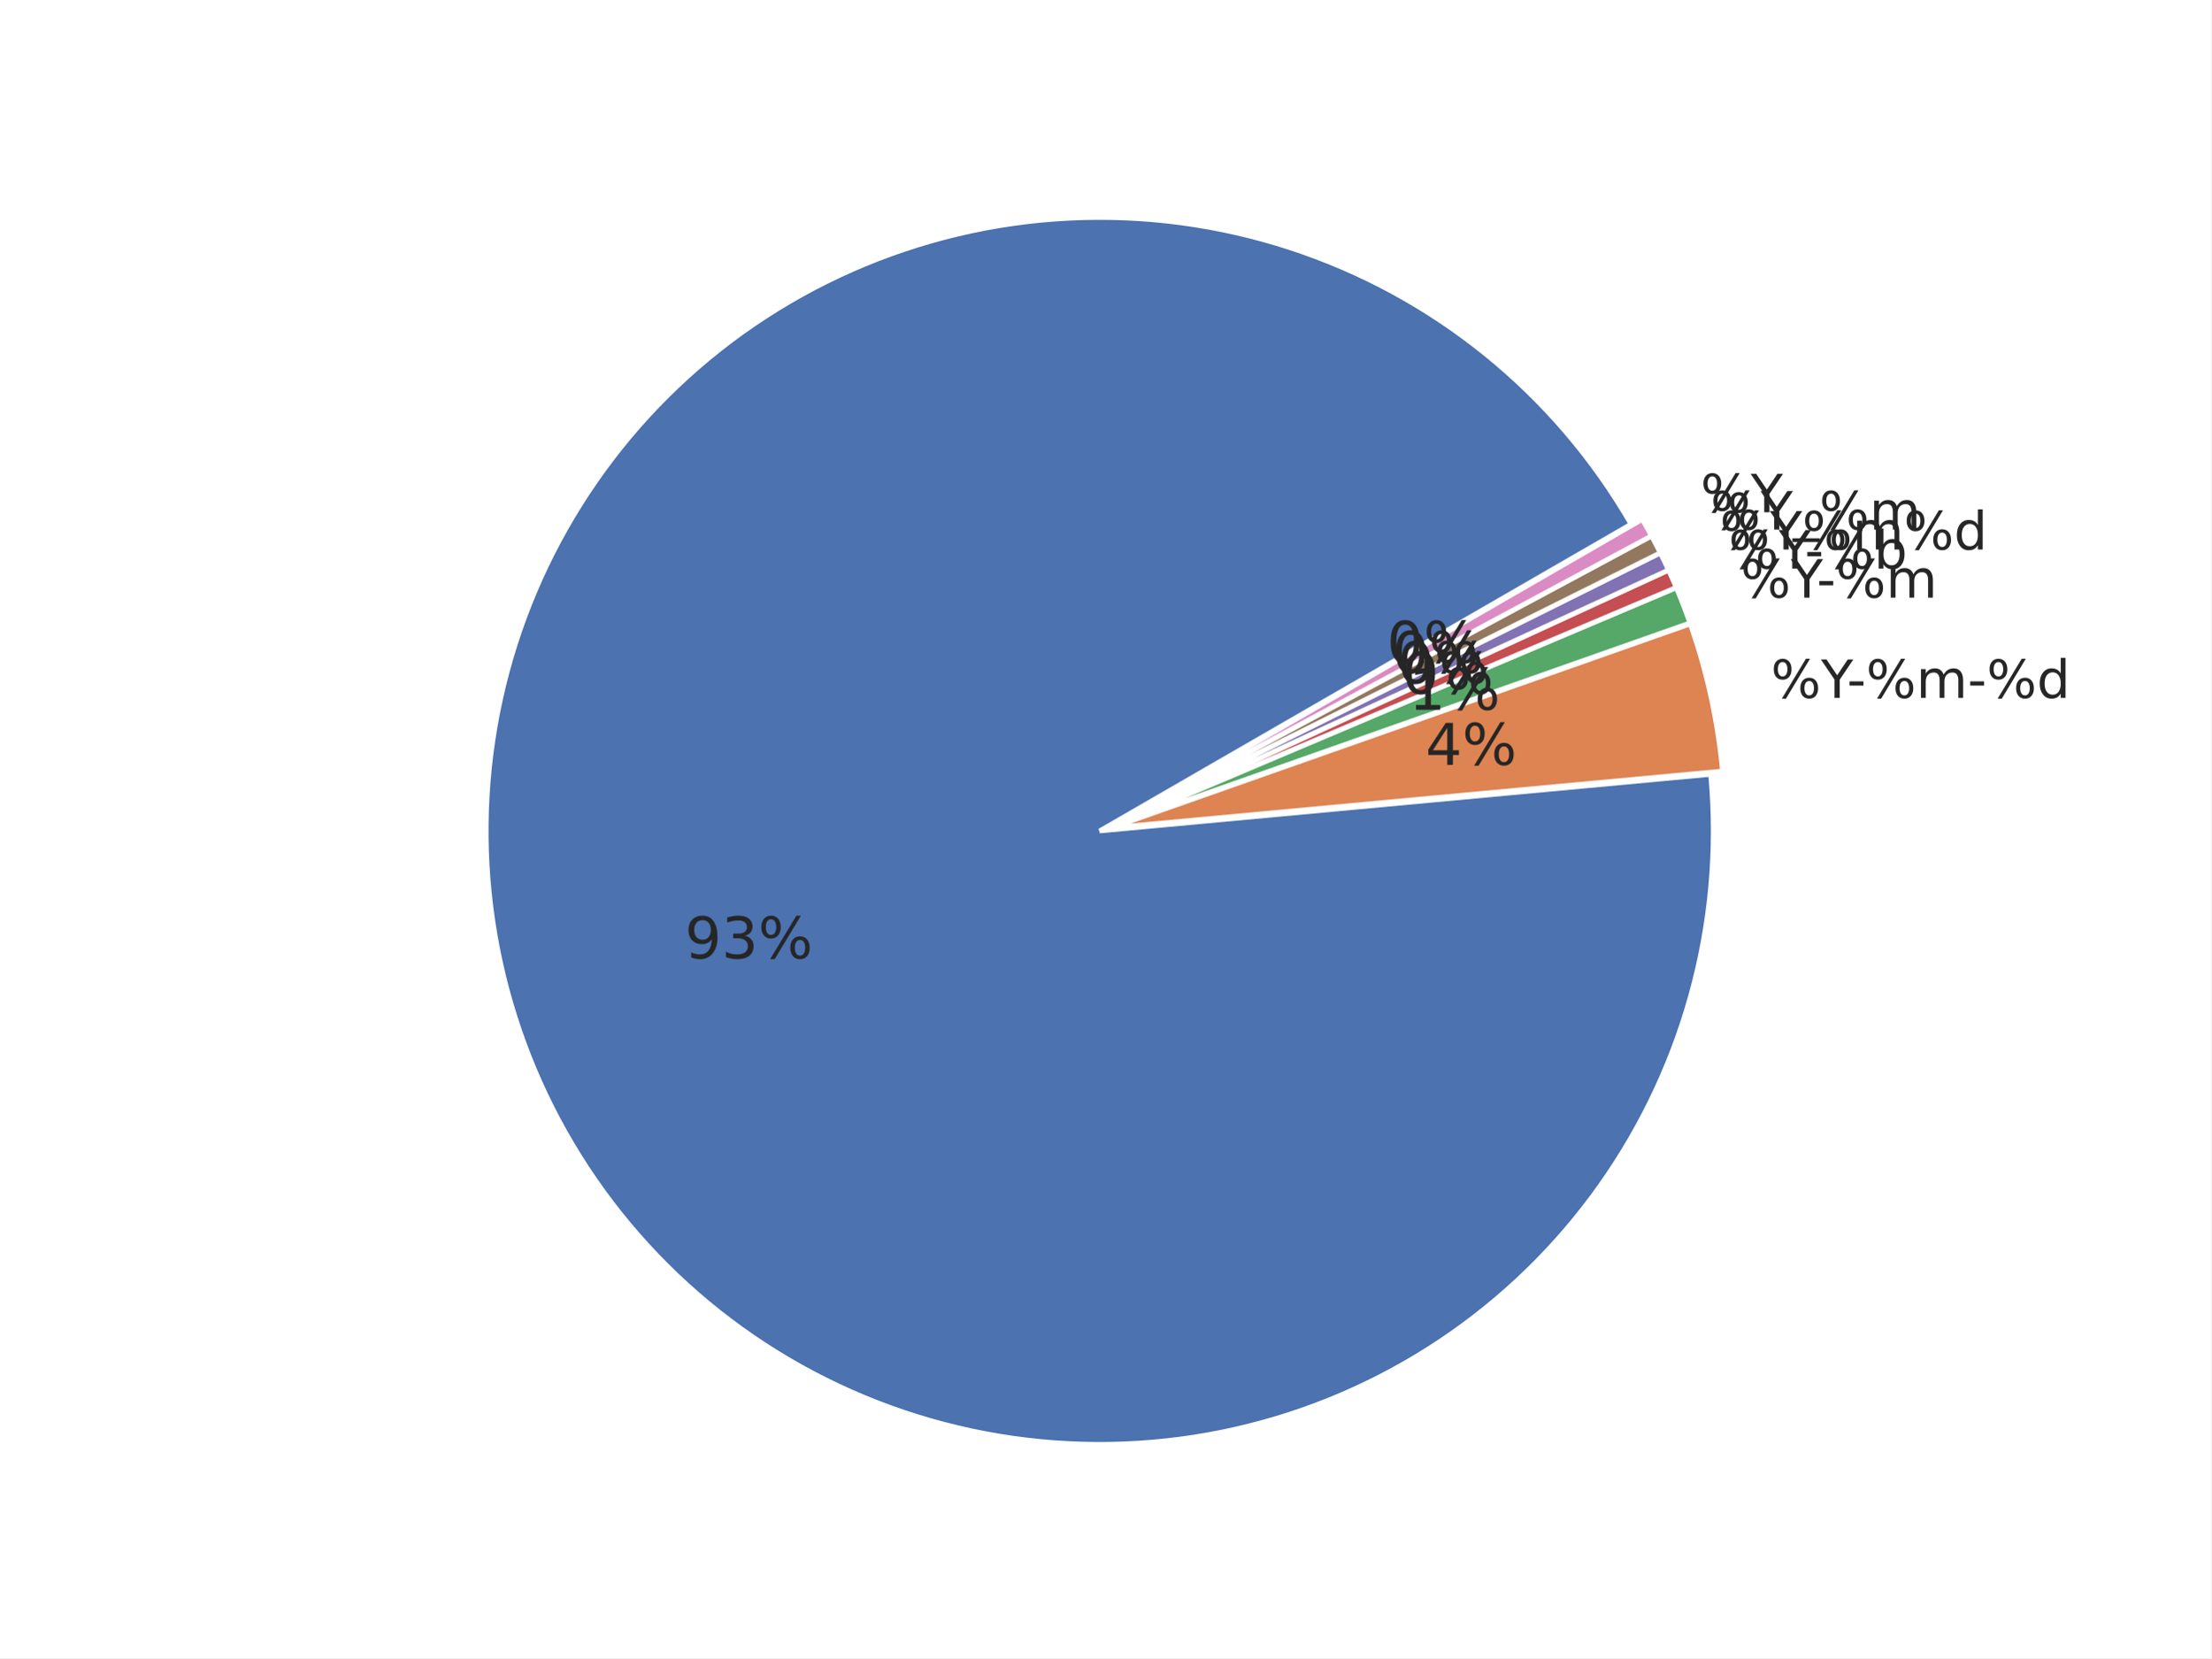
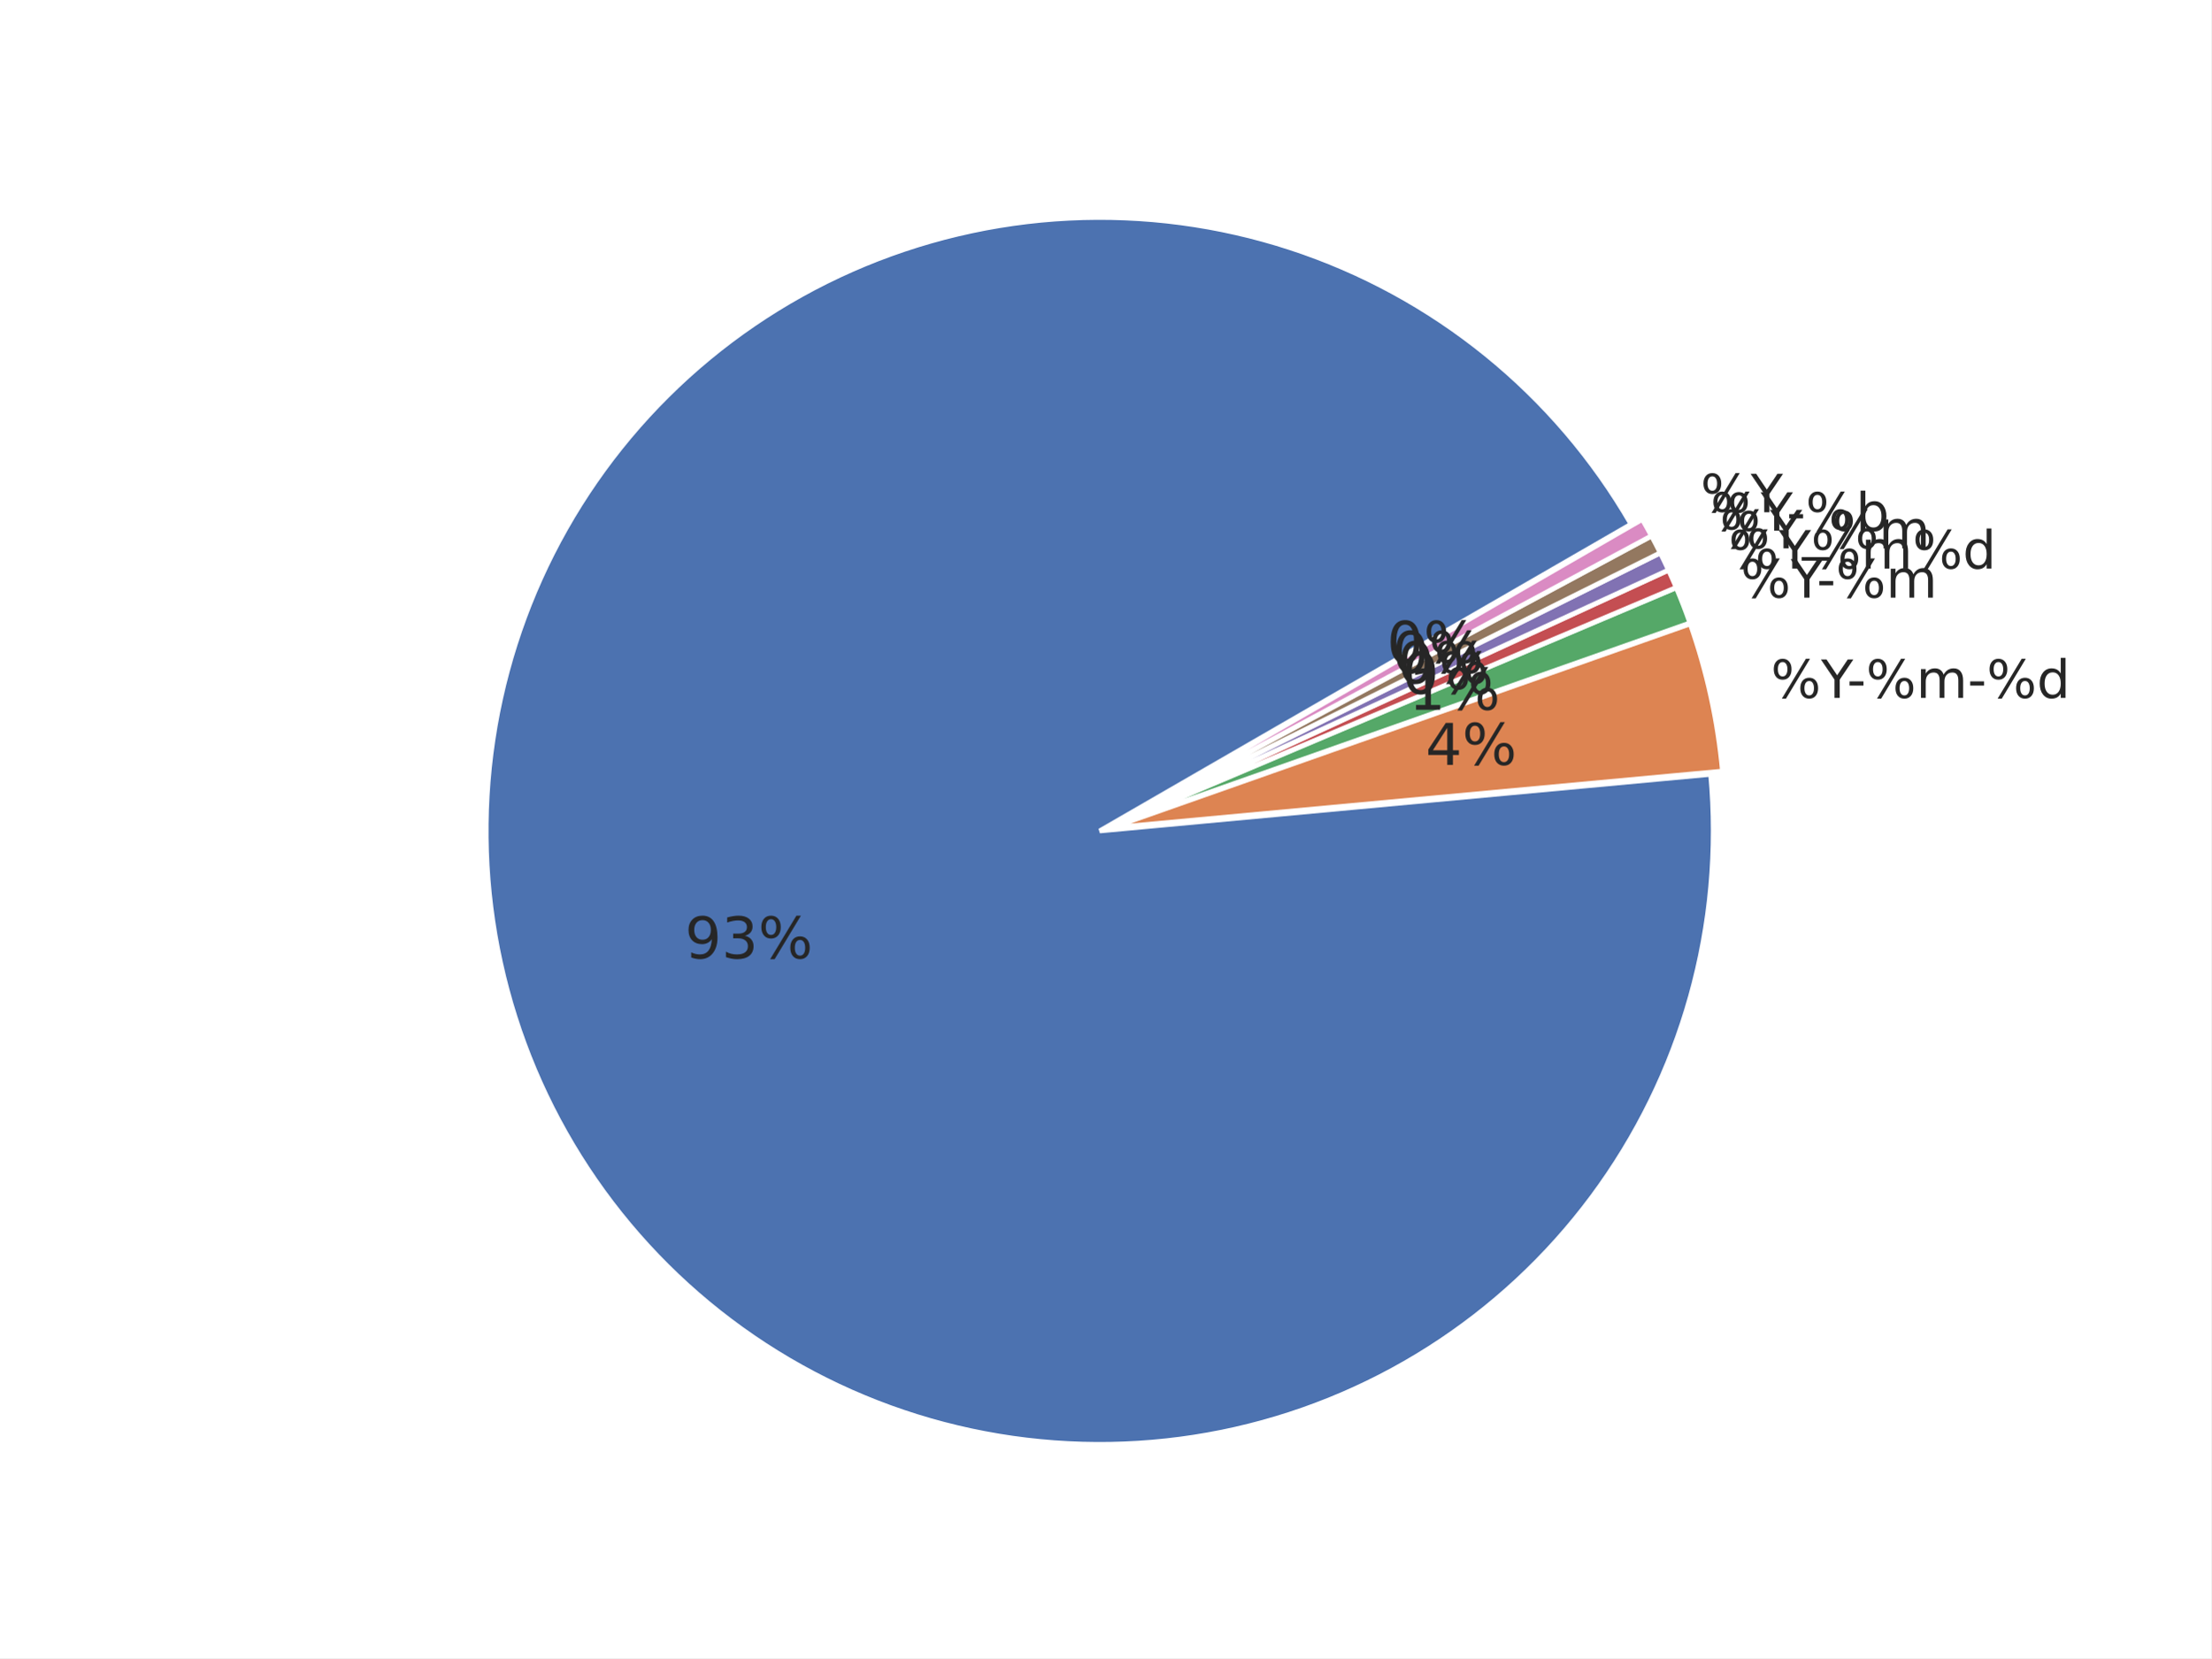
<svg xmlns="http://www.w3.org/2000/svg" xmlns:xlink="http://www.w3.org/1999/xlink" width="460.8pt" height="345.6pt" viewBox="0 0 460.8 345.6" version="1.1">
  <defs>
    <style type="text/css">*{stroke-linejoin: round; stroke-linecap: butt}</style>
  </defs>
  <g id="figure_1">
    <g id="patch_1">
      <path d="M 0 345.6  L 460.8 345.6  L 460.8 0  L 0 0  z " style="fill: #ffffff" />
    </g>
    <g id="axes_1">
      <g id="matplotlib.axis_1" />
      <g id="matplotlib.axis_2" />
      <g id="patch_2">
        <path d="M 339.922 109.252  C 332.105 95.713 321.872 83.722 309.73 73.874  C 297.589 64.027 283.744 56.489 268.883 51.635  C 254.023 46.781 238.398 44.694 222.784 45.476  C 207.171 46.258 191.832 49.897 177.531 56.211  C 163.23 62.526 150.208 71.409 139.111 82.421  C 128.014 93.433 119.031 106.386 112.606 120.638  C 106.182 134.89 102.425 150.2 101.523 165.807  C 100.62 181.414 102.588 197.055 107.327 211.952  C 112.066 226.85 119.497 240.753 129.251 252.97  C 139.005 265.187 150.917 275.512 164.395 283.432  C 177.873 291.353 192.69 296.735 208.109 299.311  C 223.528 301.888 239.29 301.615 254.611 298.506  C 269.931 295.397 284.553 289.505 297.749 281.122  C 310.944 272.739 322.491 262.007 331.816 249.46  C 341.141 236.912 348.086 222.76 352.306 207.708  C 356.526 192.655 357.95 176.955 356.508 161.389  L 229.181 173.188  z " style="fill: #4c72b0; stroke: #ffffff; stroke-linejoin: miter" />
      </g>
      <g id="patch_3">
        <path d="M 358.976 160.728  C 358.491 155.497 357.684 150.302 356.561 145.17  C 355.437 140.039 353.998 134.982 352.252 130.028  L 231.649 172.526  z " style="fill: #dd8452; stroke: #ffffff; stroke-linejoin: miter" />
      </g>
      <g id="patch_4">
        <path d="M 352.195 129.839  C 351.759 128.601 351.304 127.37 350.829 126.145  C 350.355 124.921 349.862 123.704 349.35 122.495  L 231.592 172.338  z " style="fill: #55a868; stroke: #ffffff; stroke-linejoin: miter" />
      </g>
      <g id="patch_5">
        <path d="M 349.328 122.441  C 349.072 121.836 348.811 121.234 348.546 120.633  C 348.281 120.033 348.011 119.434 347.737 118.838  L 231.57 172.283  z " style="fill: #c44e52; stroke: #ffffff; stroke-linejoin: miter" />
      </g>
      <g id="patch_6">
        <path d="M 347.721 118.802  C 347.446 118.206 347.167 117.612 346.884 117.02  C 346.6 116.428 346.312 115.838 346.02 115.25  L 231.553 172.248  z " style="fill: #8172b3; stroke: #ffffff; stroke-linejoin: miter" />
      </g>
      <g id="patch_7">
        <path d="M 346.002 115.215  C 345.709 114.627 345.412 114.042 345.111 113.459  C 344.809 112.876 344.503 112.295 344.193 111.717  L 231.536 172.212  z " style="fill: #937860; stroke: #ffffff; stroke-linejoin: miter" />
      </g>
      <g id="patch_8">
        <path d="M 344.174 111.682  C 343.863 111.104 343.548 110.528 343.229 109.955  C 342.91 109.381 342.586 108.81 342.257 108.242  L 231.517 172.178  z " style="fill: #da8bc3; stroke: #ffffff; stroke-linejoin: miter" />
      </g>
      <g id="text_1">
        <g style="fill: #262626" transform="translate(142.7328 199.7578) scale(0.12 -0.12)">
          <defs>
            <path id="DejaVuSans-39" d="M 703 97  L 703 672  Q 941 559 1184 500  Q 1428 441 1663 441  Q 2288 441 2617 861  Q 2947 1281 2994 2138  Q 2813 1869 2534 1725  Q 2256 1581 1919 1581  Q 1219 1581 811 2004  Q 403 2428 403 3163  Q 403 3881 828 4315  Q 1253 4750 1959 4750  Q 2769 4750 3195 4129  Q 3622 3509 3622 2328  Q 3622 1225 3098 567  Q 2575 -91 1691 -91  Q 1453 -91 1209 -44  Q 966 3 703 97  z M 1959 2075  Q 2384 2075 2632 2365  Q 2881 2656 2881 3163  Q 2881 3666 2632 3958  Q 2384 4250 1959 4250  Q 1534 4250 1286 3958  Q 1038 3666 1038 3163  Q 1038 2656 1286 2365  Q 1534 2075 1959 2075  z " transform="scale(0.015625)" />
            <path id="DejaVuSans-33" d="M 2597 2516  Q 3050 2419 3304 2112  Q 3559 1806 3559 1356  Q 3559 666 3084 287  Q 2609 -91 1734 -91  Q 1441 -91 1130 -33  Q 819 25 488 141  L 488 750  Q 750 597 1062 519  Q 1375 441 1716 441  Q 2309 441 2620 675  Q 2931 909 2931 1356  Q 2931 1769 2642 2001  Q 2353 2234 1838 2234  L 1294 2234  L 1294 2753  L 1863 2753  Q 2328 2753 2575 2939  Q 2822 3125 2822 3475  Q 2822 3834 2567 4026  Q 2313 4219 1838 4219  Q 1578 4219 1281 4162  Q 984 4106 628 3988  L 628 4550  Q 988 4650 1302 4700  Q 1616 4750 1894 4750  Q 2613 4750 3031 4423  Q 3450 4097 3450 3541  Q 3450 3153 3228 2886  Q 3006 2619 2597 2516  z " transform="scale(0.015625)" />
            <path id="DejaVuSans-25" d="M 4653 2053  Q 4381 2053 4226 1822  Q 4072 1591 4072 1178  Q 4072 772 4226 539  Q 4381 306 4653 306  Q 4919 306 5073 539  Q 5228 772 5228 1178  Q 5228 1588 5073 1820  Q 4919 2053 4653 2053  z M 4653 2450  Q 5147 2450 5437 2106  Q 5728 1763 5728 1178  Q 5728 594 5436 251  Q 5144 -91 4653 -91  Q 4153 -91 3862 251  Q 3572 594 3572 1178  Q 3572 1766 3864 2108  Q 4156 2450 4653 2450  z M 1428 4353  Q 1159 4353 1004 4120  Q 850 3888 850 3481  Q 850 3069 1003 2837  Q 1156 2606 1428 2606  Q 1700 2606 1854 2837  Q 2009 3069 2009 3481  Q 2009 3884 1853 4118  Q 1697 4353 1428 4353  z M 4250 4750  L 4750 4750  L 1831 -91  L 1331 -91  L 4250 4750  z M 1428 4750  Q 1922 4750 2215 4408  Q 2509 4066 2509 3481  Q 2509 2891 2217 2550  Q 1925 2209 1428 2209  Q 931 2209 642 2551  Q 353 2894 353 3481  Q 353 4063 643 4406  Q 934 4750 1428 4750  z " transform="scale(0.015625)" />
          </defs>
          <use xlink:href="#DejaVuSans-39" />
          <use xlink:href="#DejaVuSans-33" transform="translate(63.62305 0)" />
          <use xlink:href="#DejaVuSans-25" transform="translate(127.2461 0)" />
        </g>
      </g>
      <g id="text_2">
        <g style="fill: #262626" transform="translate(369.0518 145.4701) scale(0.11 -0.11)">
          <defs>
            <path id="DejaVuSans-59" d="M -13 4666  L 666 4666  L 1959 2747  L 3244 4666  L 3922 4666  L 2272 2222  L 2272 0  L 1638 0  L 1638 2222  L -13 4666  z " transform="scale(0.015625)" />
            <path id="DejaVuSans-2d" d="M 313 2009  L 1997 2009  L 1997 1497  L 313 1497  L 313 2009  z " transform="scale(0.015625)" />
            <path id="DejaVuSans-6d" d="M 3328 2828  Q 3544 3216 3844 3400  Q 4144 3584 4550 3584  Q 5097 3584 5394 3201  Q 5691 2819 5691 2113  L 5691 0  L 5113 0  L 5113 2094  Q 5113 2597 4934 2840  Q 4756 3084 4391 3084  Q 3944 3084 3684 2787  Q 3425 2491 3425 1978  L 3425 0  L 2847 0  L 2847 2094  Q 2847 2600 2669 2842  Q 2491 3084 2119 3084  Q 1678 3084 1418 2786  Q 1159 2488 1159 1978  L 1159 0  L 581 0  L 581 3500  L 1159 3500  L 1159 2956  Q 1356 3278 1631 3431  Q 1906 3584 2284 3584  Q 2666 3584 2933 3390  Q 3200 3197 3328 2828  z " transform="scale(0.015625)" />
            <path id="DejaVuSans-64" d="M 2906 2969  L 2906 4863  L 3481 4863  L 3481 0  L 2906 0  L 2906 525  Q 2725 213 2448 61  Q 2172 -91 1784 -91  Q 1150 -91 751 415  Q 353 922 353 1747  Q 353 2572 751 3078  Q 1150 3584 1784 3584  Q 2172 3584 2448 3432  Q 2725 3281 2906 2969  z M 947 1747  Q 947 1113 1208 752  Q 1469 391 1925 391  Q 2381 391 2643 752  Q 2906 1113 2906 1747  Q 2906 2381 2643 2742  Q 2381 3103 1925 3103  Q 1469 3103 1208 2742  Q 947 2381 947 1747  z " transform="scale(0.015625)" />
          </defs>
          <use xlink:href="#DejaVuSans-25" />
          <use xlink:href="#DejaVuSans-59" transform="translate(95.01953 0)" />
          <use xlink:href="#DejaVuSans-2d" transform="translate(144.2285 0)" />
          <use xlink:href="#DejaVuSans-25" transform="translate(180.3125 0)" />
          <use xlink:href="#DejaVuSans-6d" transform="translate(275.332 0)" />
          <use xlink:href="#DejaVuSans-2d" transform="translate(372.7441 0)" />
          <use xlink:href="#DejaVuSans-25" transform="translate(408.8281 0)" />
          <use xlink:href="#DejaVuSans-64" transform="translate(503.8477 0)" />
        </g>
      </g>
      <g id="text_3">
        <g style="fill: #262626" transform="translate(297.0776 159.4241) scale(0.12 -0.12)">
          <defs>
            <path id="DejaVuSans-34" d="M 2419 4116  L 825 1625  L 2419 1625  L 2419 4116  z M 2253 4666  L 3047 4666  L 3047 1625  L 3713 1625  L 3713 1100  L 3047 1100  L 3047 0  L 2419 0  L 2419 1100  L 313 1100  L 313 1709  L 2253 4666  z " transform="scale(0.015625)" />
          </defs>
          <use xlink:href="#DejaVuSans-34" />
          <use xlink:href="#DejaVuSans-25" transform="translate(63.62305 0)" />
        </g>
      </g>
      <g id="text_4">
        <g style="fill: #262626" transform="translate(362.7531 124.5614) scale(0.11 -0.11)">
          <use xlink:href="#DejaVuSans-25" />
          <use xlink:href="#DejaVuSans-59" transform="translate(95.01953 0)" />
          <use xlink:href="#DejaVuSans-2d" transform="translate(144.2285 0)" />
          <use xlink:href="#DejaVuSans-25" transform="translate(180.3125 0)" />
          <use xlink:href="#DejaVuSans-6d" transform="translate(275.332 0)" />
        </g>
      </g>
      <g id="text_5">
        <g style="fill: #262626" transform="translate(293.6162 147.9337) scale(0.12 -0.12)">
          <defs>
            <path id="DejaVuSans-31" d="M 794 531  L 1825 531  L 1825 4091  L 703 3866  L 703 4441  L 1819 4666  L 2450 4666  L 2450 531  L 3481 531  L 3481 0  L 794 0  L 794 531  z " transform="scale(0.015625)" />
          </defs>
          <use xlink:href="#DejaVuSans-31" />
          <use xlink:href="#DejaVuSans-25" transform="translate(63.62305 0)" />
        </g>
      </g>
      <g id="text_6">
        <g style="fill: #262626" transform="translate(360.2439 118.5036) scale(0.11 -0.11)">
-           <defs>
-             <path id="DejaVuSans-62" d="M 3116 1747  Q 3116 2381 2855 2742  Q 2594 3103 2138 3103  Q 1681 3103 1420 2742  Q 1159 2381 1159 1747  Q 1159 1113 1420 752  Q 1681 391 2138 391  Q 2594 391 2855 752  Q 3116 1113 3116 1747  z M 1159 2969  Q 1341 3281 1617 3432  Q 1894 3584 2278 3584  Q 2916 3584 3314 3078  Q 3713 2572 3713 1747  Q 3713 922 3314 415  Q 2916 -91 2278 -91  Q 1894 -91 1617 61  Q 1341 213 1159 525  L 1159 0  L 581 0  L 581 4863  L 1159 4863  L 1159 2969  z " transform="scale(0.015625)" />
-           </defs>
          <use xlink:href="#DejaVuSans-25" />
          <use xlink:href="#DejaVuSans-59" transform="translate(95.01953 0)" />
-           <use xlink:href="#DejaVuSans-2d" transform="translate(144.2285 0)" />
-           <use xlink:href="#DejaVuSans-25" transform="translate(180.3125 0)" />
-           <use xlink:href="#DejaVuSans-62" transform="translate(275.332 0)" />
+           <use xlink:href="#DejaVuSans-25" transform="translate(156.1035 0)" />
+           <use xlink:href="#DejaVuSans-6d" transform="translate(251.123 0)" />
+           <use xlink:href="#DejaVuSans-25" transform="translate(348.5352 0)" />
+           <use xlink:href="#DejaVuSans-64" transform="translate(443.5547 0)" />
        </g>
      </g>
      <g id="text_7">
        <g style="fill: #262626" transform="translate(292.2372 144.6046) scale(0.12 -0.12)">
          <defs>
            <path id="DejaVuSans-30" d="M 2034 4250  Q 1547 4250 1301 3770  Q 1056 3291 1056 2328  Q 1056 1369 1301 889  Q 1547 409 2034 409  Q 2525 409 2770 889  Q 3016 1369 3016 2328  Q 3016 3291 2770 3770  Q 2525 4250 2034 4250  z M 2034 4750  Q 2819 4750 3233 4129  Q 3647 3509 3647 2328  Q 3647 1150 3233 529  Q 2819 -91 2034 -91  Q 1250 -91 836 529  Q 422 1150 422 2328  Q 422 3509 836 4129  Q 1250 4750 2034 4750  z " transform="scale(0.015625)" />
          </defs>
          <use xlink:href="#DejaVuSans-30" />
          <use xlink:href="#DejaVuSans-25" transform="translate(63.62305 0)" />
        </g>
      </g>
      <g id="text_8">
-         <g style="fill: #262626" transform="translate(358.4168 114.5322) scale(0.11 -0.11)">
+         <g style="fill: #262626" transform="translate(358.4168 114.2821) scale(0.11 -0.11)">
+           <defs>
+             <path id="DejaVuSans-5f" d="M 3263 -1063  L 3263 -1509  L -63 -1509  L -63 -1063  L 3263 -1063  z " transform="scale(0.015625)" />
+           </defs>
          <use xlink:href="#DejaVuSans-25" />
          <use xlink:href="#DejaVuSans-59" transform="translate(95.01953 0)" />
-           <use xlink:href="#DejaVuSans-25" transform="translate(156.1035 0)" />
-           <use xlink:href="#DejaVuSans-6d" transform="translate(251.123 0)" />
-           <use xlink:href="#DejaVuSans-25" transform="translate(348.5352 0)" />
-           <use xlink:href="#DejaVuSans-64" transform="translate(443.5547 0)" />
+           <use xlink:href="#DejaVuSans-5f" transform="translate(156.1035 0)" />
+           <use xlink:href="#DejaVuSans-25" transform="translate(206.1035 0)" />
+           <use xlink:href="#DejaVuSans-6d" transform="translate(301.123 0)" />
        </g>
      </g>
      <g id="text_9">
        <g style="fill: #262626" transform="translate(291.2331 142.4221) scale(0.12 -0.12)">
          <use xlink:href="#DejaVuSans-30" />
          <use xlink:href="#DejaVuSans-25" transform="translate(63.62305 0)" />
        </g>
      </g>
      <g id="text_10">
-         <g style="fill: #262626" transform="translate(356.4683 110.3689) scale(0.11 -0.11)">
+         <g style="fill: #262626" transform="translate(356.4683 110.619) scale(0.11 -0.11)">
          <defs>
-             <path id="DejaVuSans-5f" d="M 3263 -1063  L 3263 -1509  L -63 -1509  L -63 -1063  L 3263 -1063  z " transform="scale(0.015625)" />
+             <path id="DejaVuSans-62" d="M 3116 1747  Q 3116 2381 2855 2742  Q 2594 3103 2138 3103  Q 1681 3103 1420 2742  Q 1159 2381 1159 1747  Q 1159 1113 1420 752  Q 1681 391 2138 391  Q 2594 391 2855 752  Q 3116 1113 3116 1747  z M 1159 2969  Q 1341 3281 1617 3432  Q 1894 3584 2278 3584  Q 2916 3584 3314 3078  Q 3713 2572 3713 1747  Q 3713 922 3314 415  Q 2916 -91 2278 -91  Q 1894 -91 1617 61  Q 1341 213 1159 525  L 1159 0  L 581 0  L 581 4863  L 1159 4863  L 1159 2969  z " transform="scale(0.015625)" />
          </defs>
          <use xlink:href="#DejaVuSans-25" />
          <use xlink:href="#DejaVuSans-59" transform="translate(95.01953 0)" />
-           <use xlink:href="#DejaVuSans-5f" transform="translate(156.1035 0)" />
-           <use xlink:href="#DejaVuSans-25" transform="translate(206.1035 0)" />
-           <use xlink:href="#DejaVuSans-6d" transform="translate(301.123 0)" />
+           <use xlink:href="#DejaVuSans-2d" transform="translate(144.2285 0)" />
+           <use xlink:href="#DejaVuSans-25" transform="translate(180.3125 0)" />
+           <use xlink:href="#DejaVuSans-62" transform="translate(275.332 0)" />
        </g>
      </g>
      <g id="text_11">
        <g style="fill: #262626" transform="translate(290.1623 140.2717) scale(0.12 -0.12)">
          <use xlink:href="#DejaVuSans-30" />
          <use xlink:href="#DejaVuSans-25" transform="translate(63.62305 0)" />
        </g>
      </g>
      <g id="text_12">
        <g style="fill: #262626" transform="translate(354.4 106.7675) scale(0.11 -0.11)">
          <use xlink:href="#DejaVuSans-25" />
          <use xlink:href="#DejaVuSans-59" transform="translate(95.01953 0)" />
        </g>
      </g>
      <g id="text_13">
        <g style="fill: #262626" transform="translate(289.0257 138.1551) scale(0.12 -0.12)">
          <use xlink:href="#DejaVuSans-30" />
          <use xlink:href="#DejaVuSans-25" transform="translate(63.62305 0)" />
        </g>
      </g>
    </g>
  </g>
</svg>
